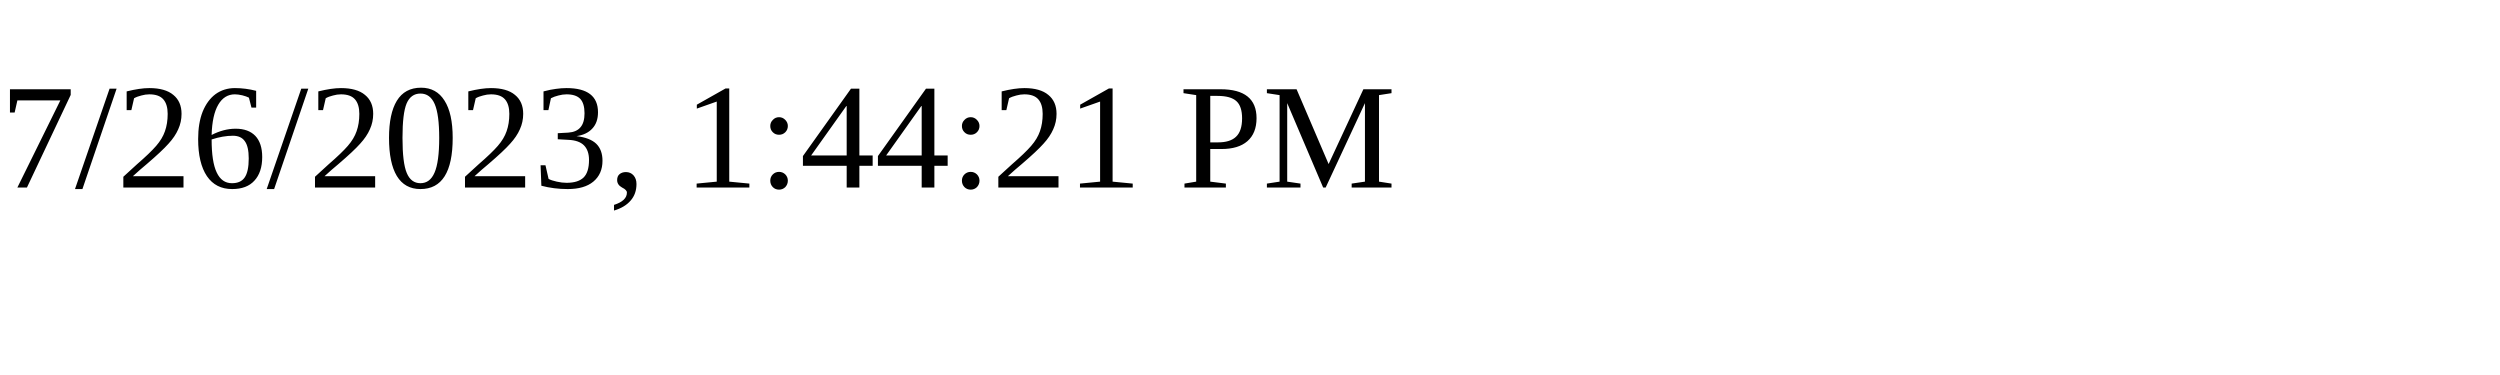
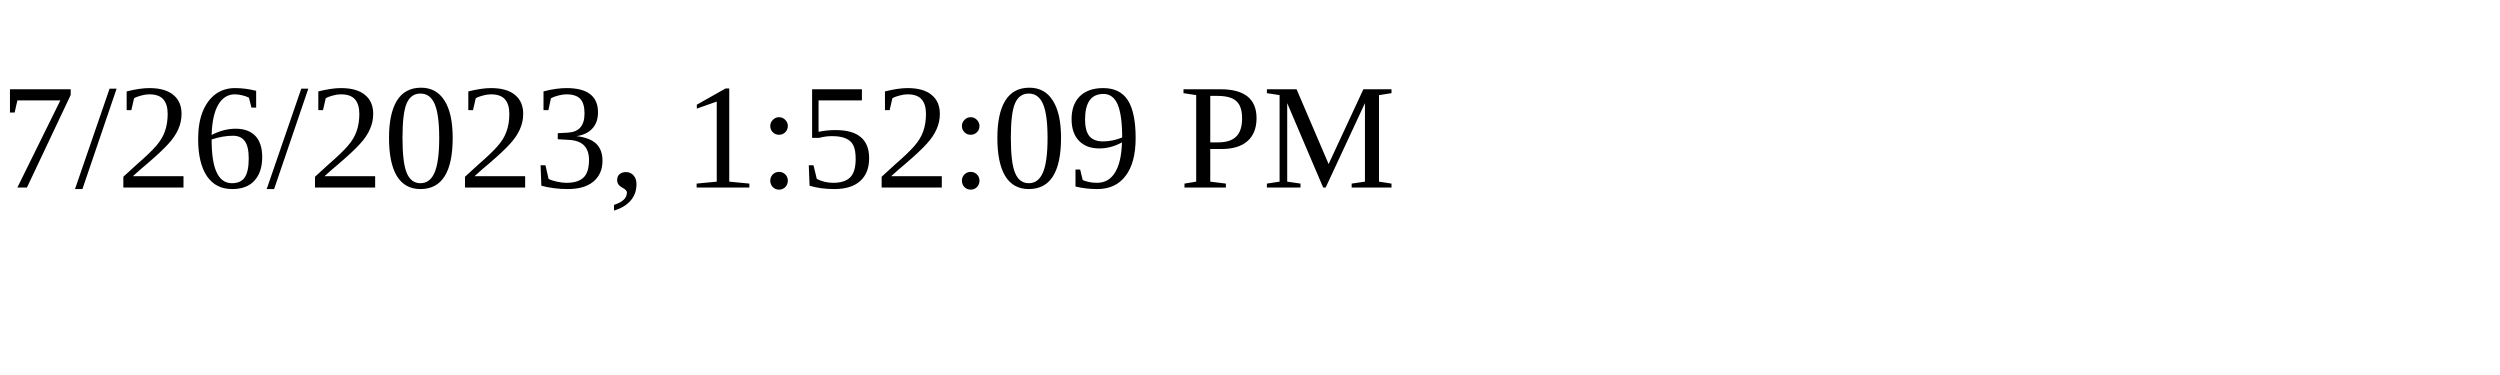
<svg xmlns="http://www.w3.org/2000/svg" height="30" width="200">
-   <text x="0" y="15">7/26/2023, 1:44:21 PM</text>
+   <text x="0" y="15">7/26/2023, 1:52:09 PM</text>
</svg>
